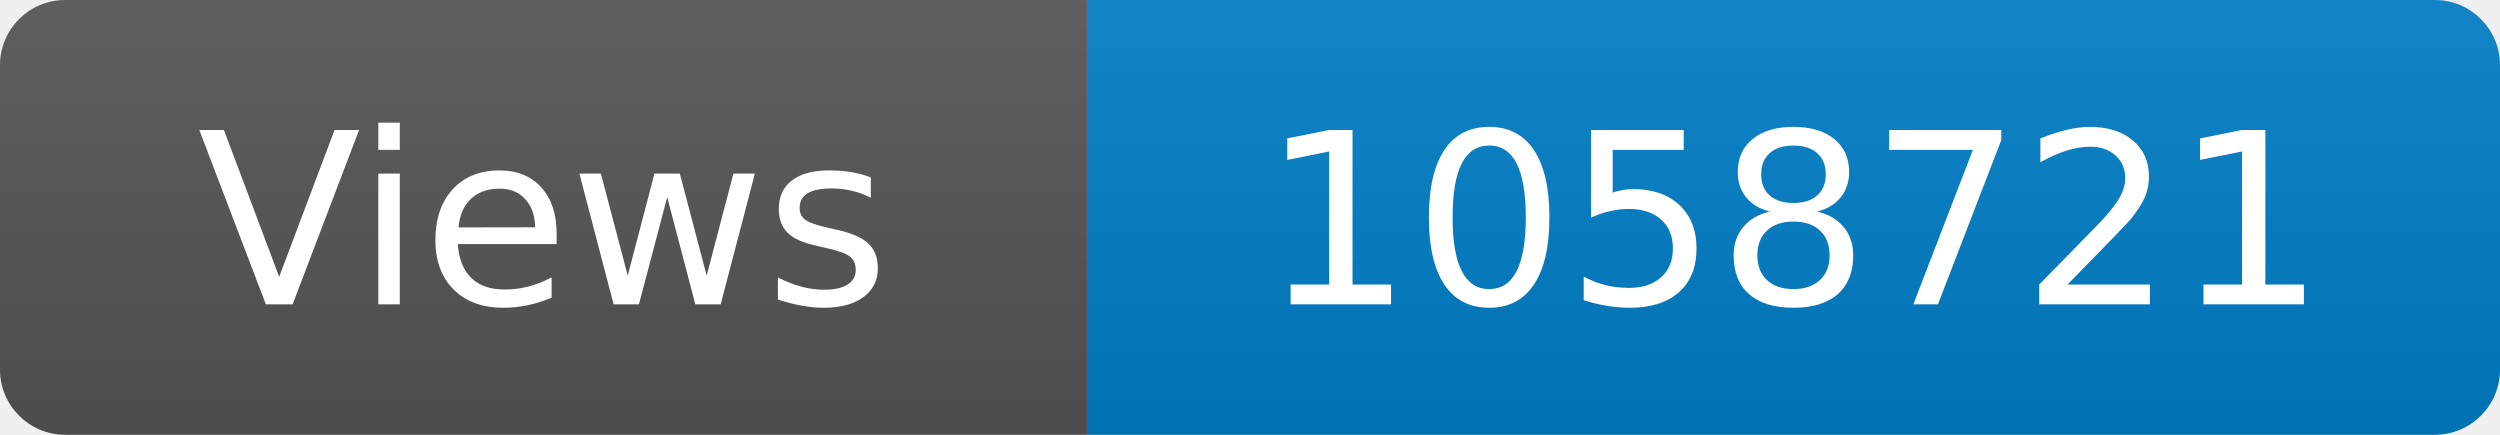
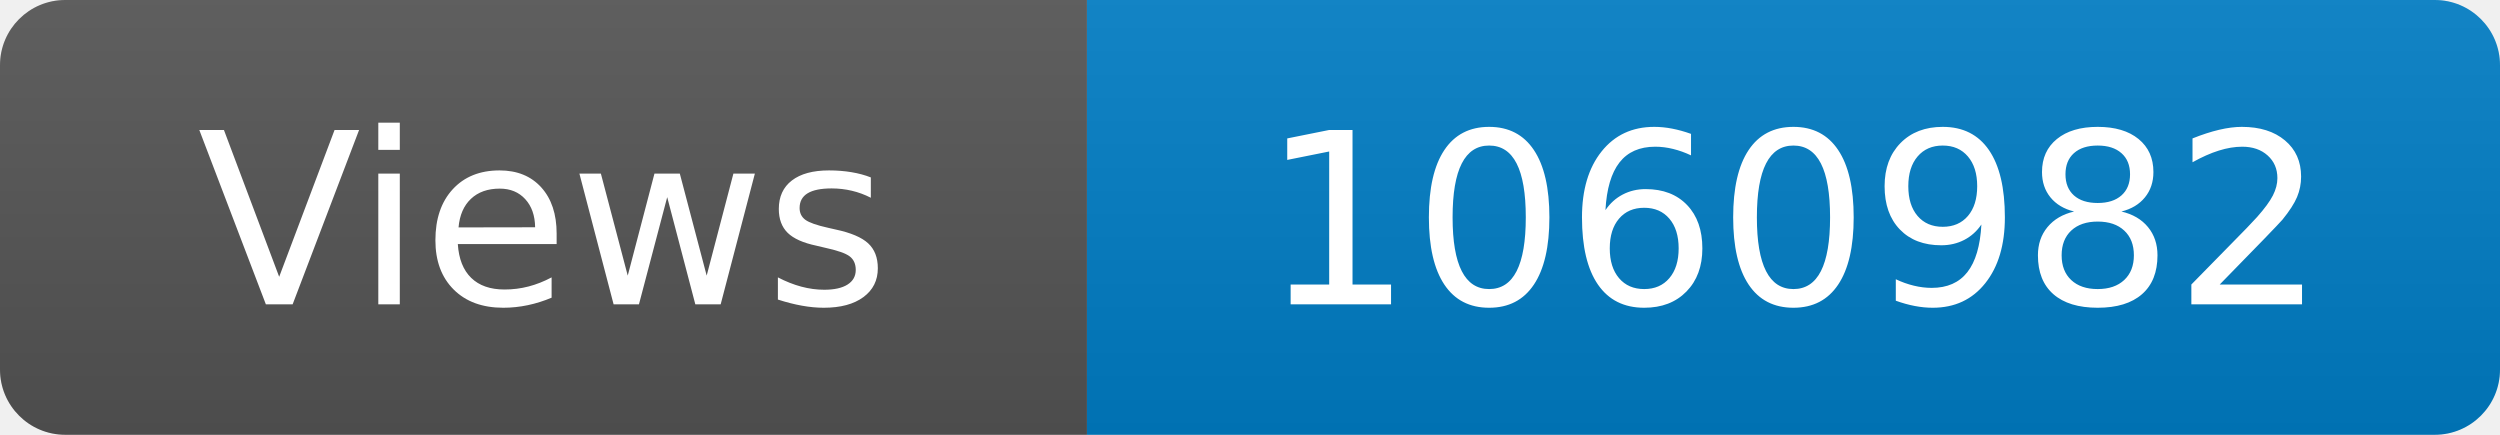
<svg xmlns="http://www.w3.org/2000/svg" width="115" height="20" role="img" aria-label="Maintained?: yes">
  <linearGradient id="s" x2="0" y2="100%">
    <stop offset="0" stop-color="#bbb" stop-opacity=".1" />
    <stop offset="1" stop-opacity=".1" />
  </linearGradient>
  <clipPath id="r">
    <rect width="115" height="20" rx="3" fill="#fff" />
  </clipPath>
  <g clip-path="url(#r)">
    <rect width="50" height="20" fill="#555" />
    <rect x="50" width="160" height="20" fill="#007ec6" />
    <rect width="115" height="20" fill="url(#s)" />
  </g>
  <g fill="#fff" text-anchor="middle" font-family="Verdana,Geneva,DejaVu Sans,sans-serif" font-size="110">
    <text x="250" y="140" transform="scale(.1)" fill="#fff">Views</text>
-     <text x="825" y="140" transform="scale(.1)" fill="#fff">1058721</text>
+     <text x="825" y="140" transform="scale(.1)" fill="#fff">1060982</text>
  </g>
</svg>
